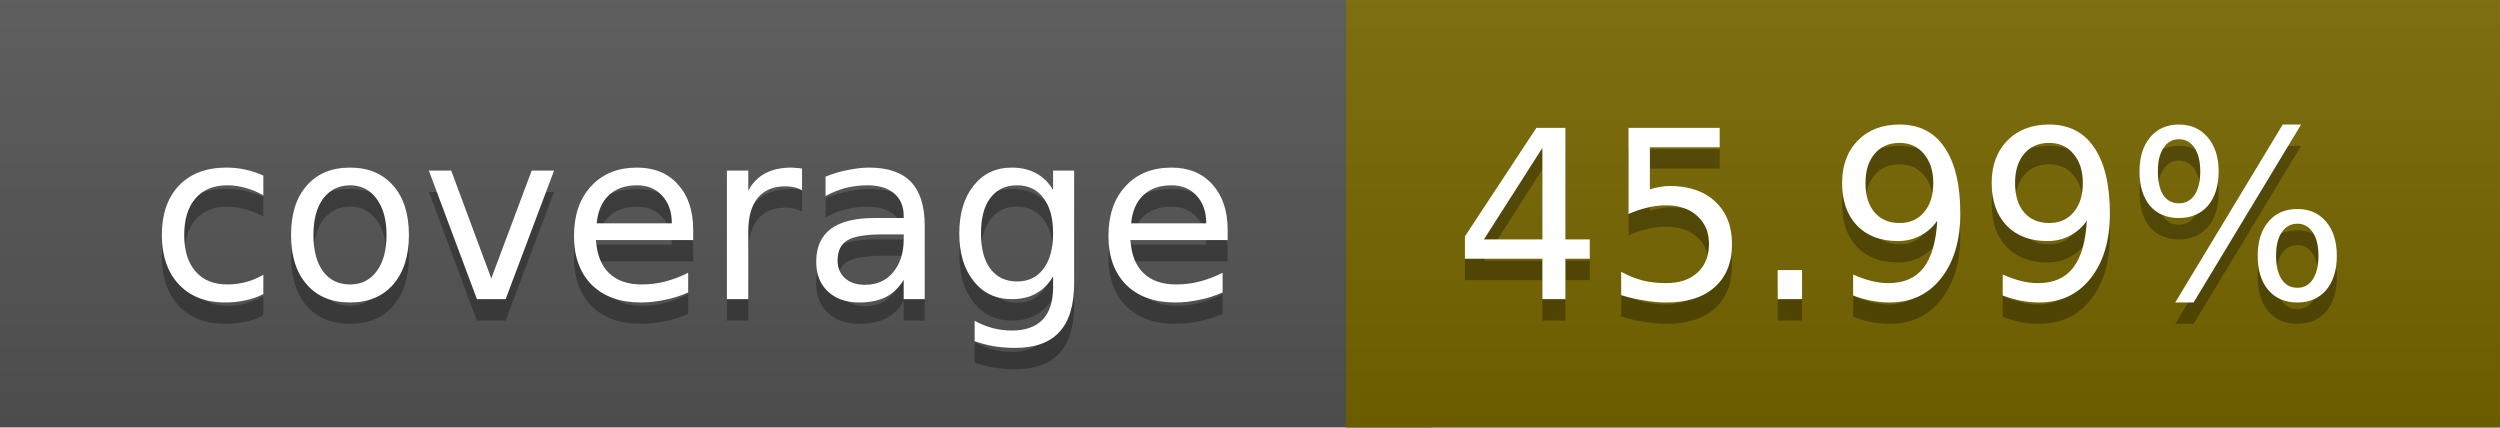
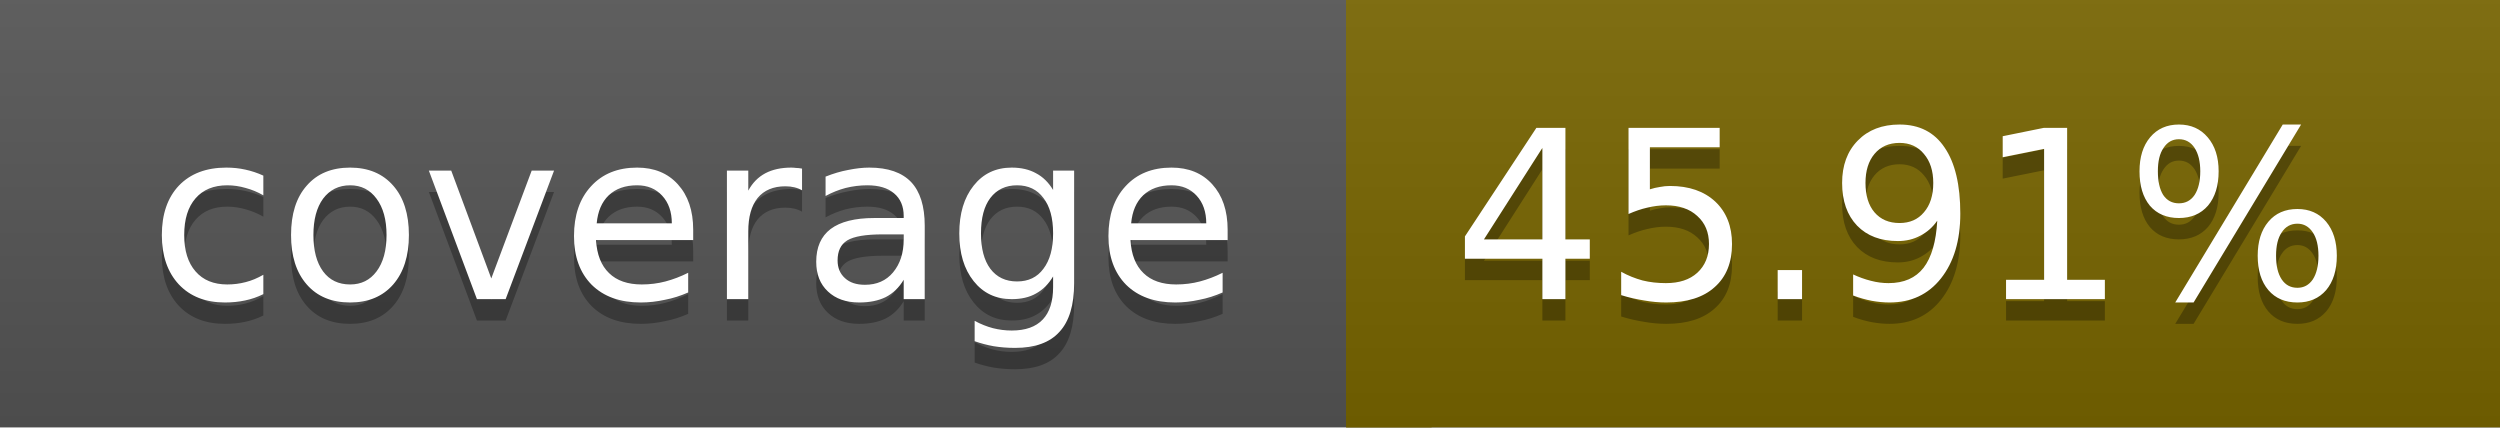
<svg xmlns="http://www.w3.org/2000/svg" width="117" height="20">
  <linearGradient id="a" x2="0" y2="100%">
    <stop offset="0" stop-color="#bbb" stop-opacity=".1" />
    <stop offset="1" stop-opacity=".1" />
  </linearGradient>
  <rect rx="0" width="117" height="20" fill="#555" />
-   <rect rx="0" x="63" width="54" height="20" fill="#776600" />
-   <path fill="#776600" d="M63 0h4v20h-4z" />
+   <rect rx="0" x="63" width="54" height="20" fill="#786500" />
+   <path fill="#786500" d="M63 0h4v20h-4z" />
  <rect rx="0" width="117" height="20" fill="url(#a)" />
  <g fill="#fff" text-anchor="middle" font-family="DejaVu Sans,Verdana,Geneva,sans-serif" font-size="11">
    <text x="32.5" y="15" fill="#010101" fill-opacity=".3">coverage</text>
    <text x="32.5" y="14">coverage</text>
-     <text x="89" y="15" fill="#010101" fill-opacity=".3">45.99%</text>
-     <text x="89" y="14">45.99%</text>
+     <text x="89" y="15" fill="#010101" fill-opacity=".3">45.91%</text>
+     <text x="89" y="14">45.91%</text>
  </g>
</svg>
